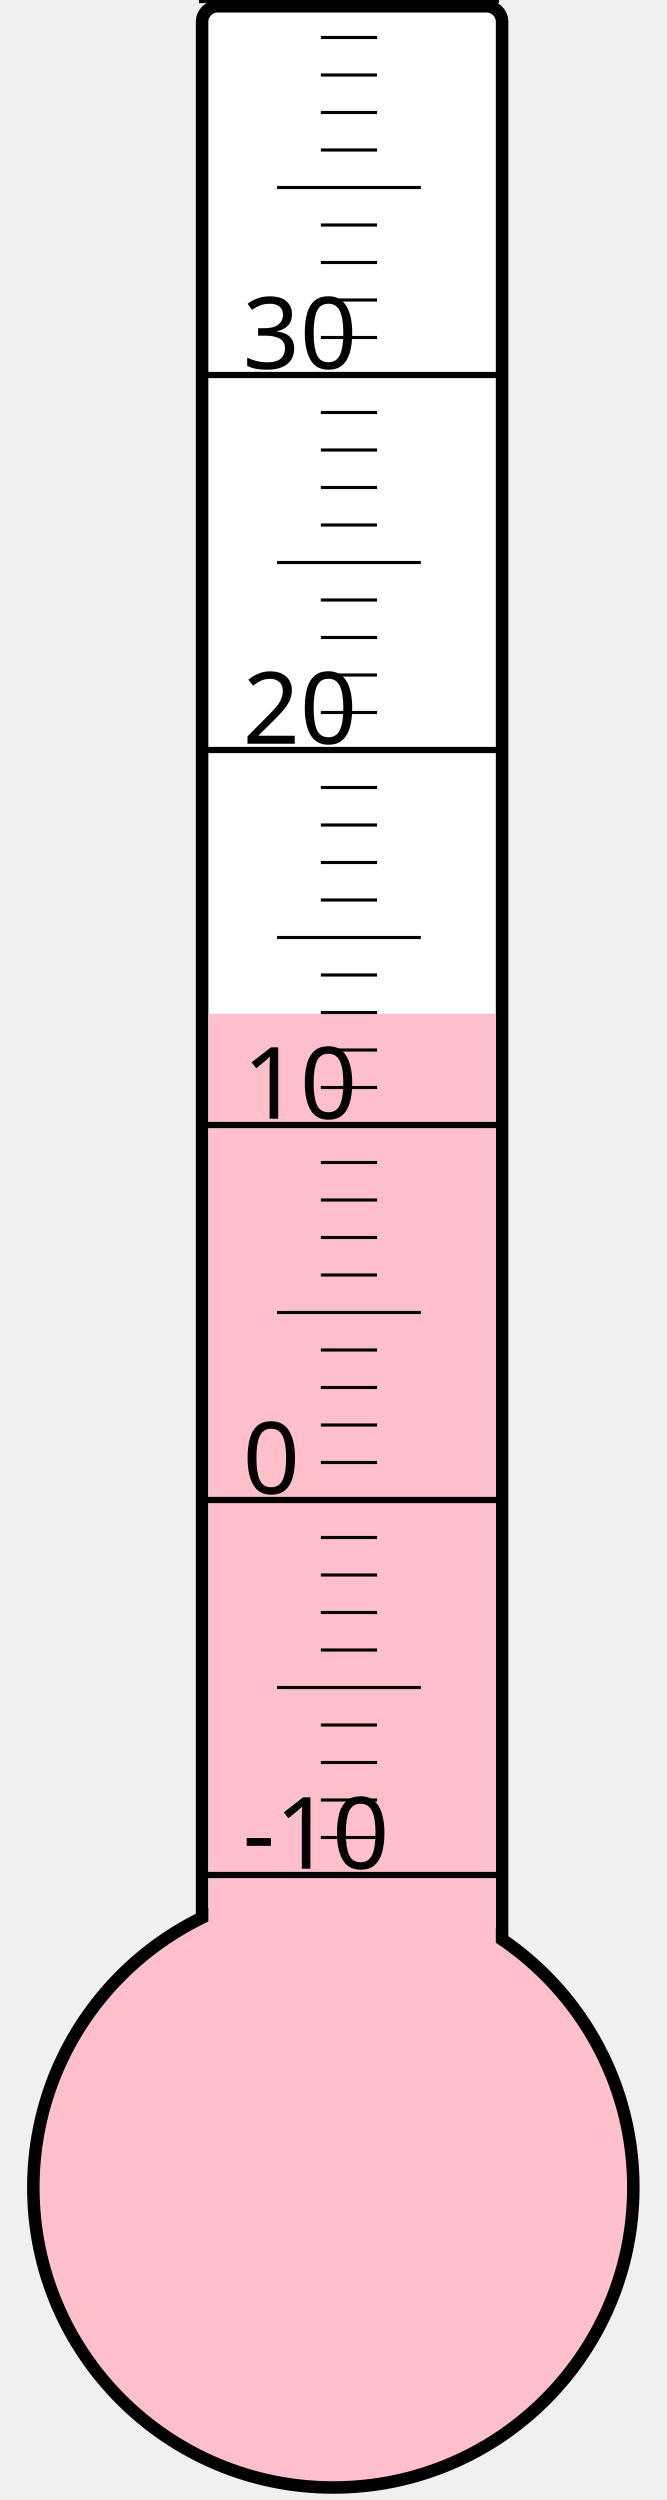
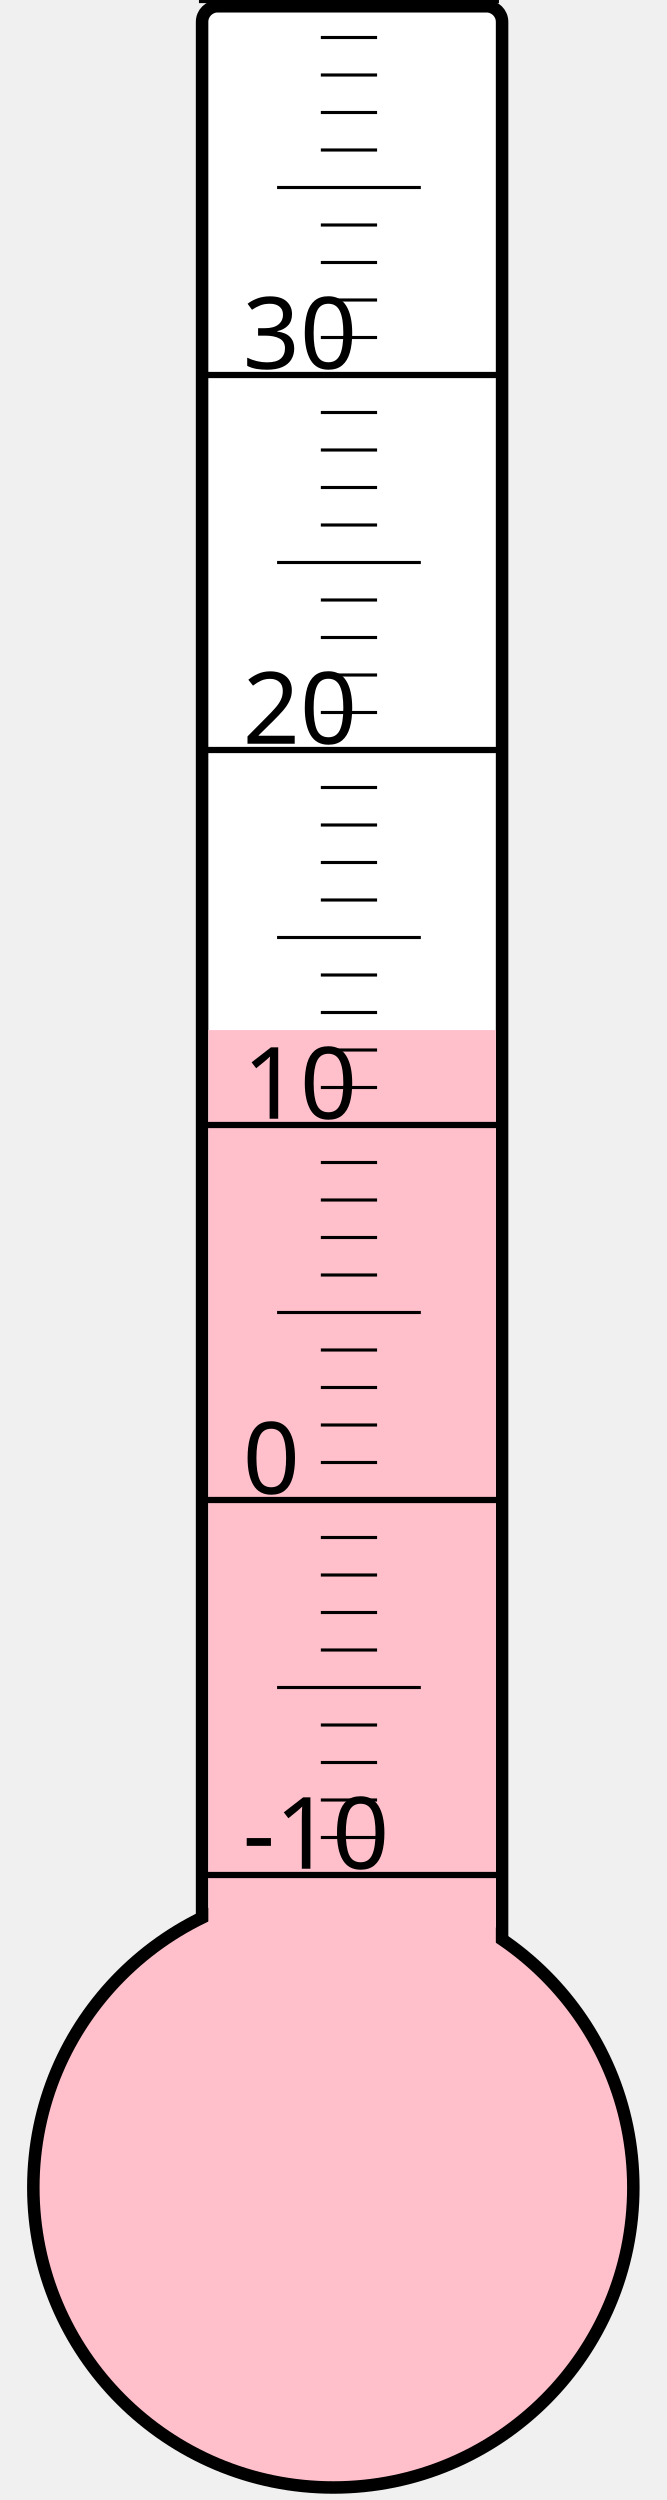
<svg xmlns="http://www.w3.org/2000/svg" width="40px" height="150px" viewBox="0 0 200 800">
  <rect width="200" height="800" x="0" y="0" style="fill: #ffffeb; fill-opacity: 0;" />
  <rect width="96" height="680" x="58" y="2" rx="5" ry="5" style="fill: white; fill-opacity: 1; stroke: black; stroke-width: 4;" />
  <circle cx="100" cy="700" r="96" style="fill: pink; stroke: black; stroke-width: 4;" />
-   <rect width="92" height="375.625" x="60" y="324.375" style="fill: pink; fill-opacity: 1; stroke-width: 0;" />
+   <rect width="92" height="370.375" x="60" y="329.625" style="fill: pink; fill-opacity: 1; stroke-width: 0;" />
  <text x="71" y="598" style="font-family: sans-serif; font-size: 24pt;">-10</text>
  <text x="71" y="478" style="font-family: sans-serif; font-size: 24pt;">0</text>
  <text x="71" y="358" style="font-family: sans-serif; font-size: 24pt;">10</text>
  <text x="71" y="238" style="font-family: sans-serif; font-size: 24pt;">20</text>
  <text x="71" y="118" style="font-family: sans-serif; font-size: 24pt;">30</text>
  <g style="stroke: black;">
    <line x1="57" y1="600" x2="153" y2="600" style="stroke-width: 2;" />
    <line x1="96" y1="588" x2="114" y2="588" style="stroke-width: 1;" />
    <line x1="96" y1="576" x2="114" y2="576" style="stroke-width: 1;" />
    <line x1="96" y1="564" x2="114" y2="564" style="stroke-width: 1;" />
    <line x1="96" y1="552" x2="114" y2="552" style="stroke-width: 1;" />
    <line x1="82" y1="540" x2="128" y2="540" style="stroke-width: 1;" />
    <line x1="96" y1="528" x2="114" y2="528" style="stroke-width: 1;" />
    <line x1="96" y1="516" x2="114" y2="516" style="stroke-width: 1;" />
    <line x1="96" y1="504" x2="114" y2="504" style="stroke-width: 1;" />
    <line x1="96" y1="492" x2="114" y2="492" style="stroke-width: 1;" />
    <line x1="57" y1="480" x2="153" y2="480" style="stroke-width: 2;" />
    <line x1="96" y1="468" x2="114" y2="468" style="stroke-width: 1;" />
    <line x1="96" y1="456" x2="114" y2="456" style="stroke-width: 1;" />
    <line x1="96" y1="444" x2="114" y2="444" style="stroke-width: 1;" />
    <line x1="96" y1="432" x2="114" y2="432" style="stroke-width: 1;" />
    <line x1="82" y1="420" x2="128" y2="420" style="stroke-width: 1;" />
    <line x1="96" y1="408" x2="114" y2="408" style="stroke-width: 1;" />
    <line x1="96" y1="396" x2="114" y2="396" style="stroke-width: 1;" />
    <line x1="96" y1="384" x2="114" y2="384" style="stroke-width: 1;" />
    <line x1="96" y1="372" x2="114" y2="372" style="stroke-width: 1;" />
    <line x1="57" y1="360" x2="153" y2="360" style="stroke-width: 2;" />
    <line x1="96" y1="348" x2="114" y2="348" style="stroke-width: 1;" />
    <line x1="96" y1="336" x2="114" y2="336" style="stroke-width: 1;" />
    <line x1="96" y1="324" x2="114" y2="324" style="stroke-width: 1;" />
    <line x1="96" y1="312" x2="114" y2="312" style="stroke-width: 1;" />
    <line x1="82" y1="300" x2="128" y2="300" style="stroke-width: 1;" />
    <line x1="96" y1="288" x2="114" y2="288" style="stroke-width: 1;" />
    <line x1="96" y1="276" x2="114" y2="276" style="stroke-width: 1;" />
    <line x1="96" y1="264" x2="114" y2="264" style="stroke-width: 1;" />
    <line x1="96" y1="252" x2="114" y2="252" style="stroke-width: 1;" />
    <line x1="57" y1="240" x2="153" y2="240" style="stroke-width: 2;" />
    <line x1="96" y1="228" x2="114" y2="228" style="stroke-width: 1;" />
    <line x1="96" y1="216" x2="114" y2="216" style="stroke-width: 1;" />
    <line x1="96" y1="204" x2="114" y2="204" style="stroke-width: 1;" />
    <line x1="96" y1="192" x2="114" y2="192" style="stroke-width: 1;" />
    <line x1="82" y1="180" x2="128" y2="180" style="stroke-width: 1;" />
    <line x1="96" y1="168" x2="114" y2="168" style="stroke-width: 1;" />
    <line x1="96" y1="156" x2="114" y2="156" style="stroke-width: 1;" />
    <line x1="96" y1="144" x2="114" y2="144" style="stroke-width: 1;" />
    <line x1="96" y1="132" x2="114" y2="132" style="stroke-width: 1;" />
    <line x1="57" y1="120" x2="153" y2="120" style="stroke-width: 2;" />
    <line x1="96" y1="108" x2="114" y2="108" style="stroke-width: 1;" />
    <line x1="96" y1="96" x2="114" y2="96" style="stroke-width: 1;" />
    <line x1="96" y1="84" x2="114" y2="84" style="stroke-width: 1;" />
    <line x1="96" y1="72" x2="114" y2="72" style="stroke-width: 1;" />
    <line x1="82" y1="60" x2="128" y2="60" style="stroke-width: 1;" />
    <line x1="96" y1="48" x2="114" y2="48" style="stroke-width: 1;" />
    <line x1="96" y1="36" x2="114" y2="36" style="stroke-width: 1;" />
    <line x1="96" y1="24" x2="114" y2="24" style="stroke-width: 1;" />
    <line x1="96" y1="12" x2="114" y2="12" style="stroke-width: 1;" />
    <line x1="57" y1="0" x2="153" y2="0" style="stroke-width: 2;" />
  </g>
</svg>
